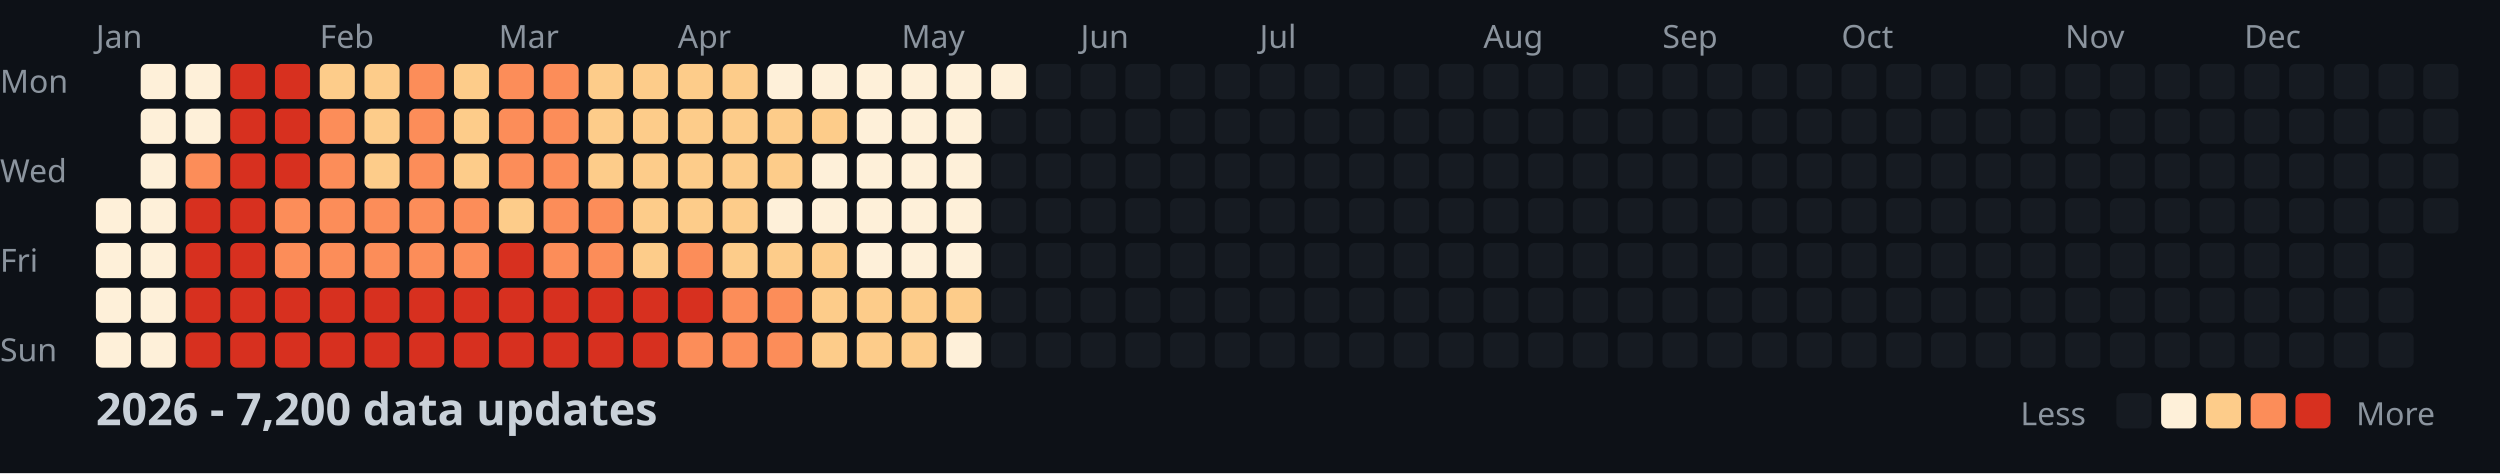
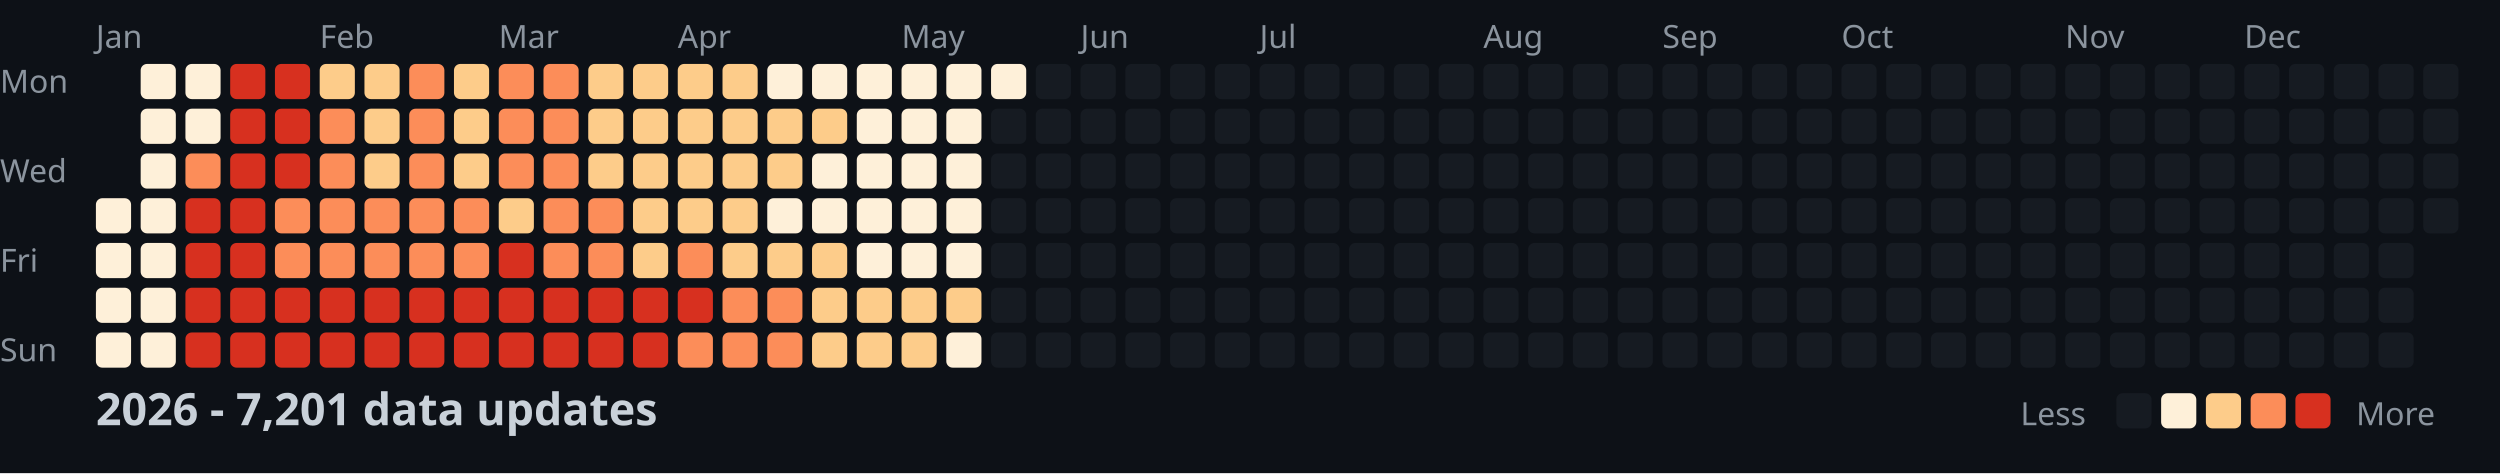
<svg xmlns="http://www.w3.org/2000/svg" width="782" height="148">
  <style>
    .month { font: 10px sans-serif; fill: #8b949e; }
    .day { font: 10px sans-serif; fill: #8b949e; }
    .title { font: bold 14px sans-serif; fill: #c9d1d9; }
    .legend { font: 10px sans-serif; fill: #8b949e; }
  </style>
  <rect width="100%" height="100%" fill="#0d1117" />
  <text x="0" y="29" class="day">Mon</text>
  <text x="0" y="57" class="day">Wed</text>
  <text x="0" y="85" class="day">Fri</text>
  <text x="0" y="113" class="day">Sun</text>
  <text x="30" y="15" class="month">Jan</text>
  <text x="100" y="15" class="month">Feb</text>
  <text x="156" y="15" class="month">Mar</text>
  <text x="212" y="15" class="month">Apr</text>
  <text x="282" y="15" class="month">May</text>
  <text x="338" y="15" class="month">Jun</text>
  <text x="394" y="15" class="month">Jul</text>
  <text x="464" y="15" class="month">Aug</text>
  <text x="520" y="15" class="month">Sep</text>
  <text x="576" y="15" class="month">Oct</text>
  <text x="646" y="15" class="month">Nov</text>
  <text x="702" y="15" class="month">Dec</text>
  <rect x="30" y="62" width="11" height="11" fill="#fef0d9" rx="2" />
  <rect x="30" y="76" width="11" height="11" fill="#fef0d9" rx="2" />
  <rect x="30" y="90" width="11" height="11" fill="#fef0d9" rx="2" />
  <rect x="30" y="104" width="11" height="11" fill="#fef0d9" rx="2" />
  <rect x="44" y="20" width="11" height="11" fill="#fef0d9" rx="2" />
  <rect x="44" y="34" width="11" height="11" fill="#fef0d9" rx="2" />
  <rect x="44" y="48" width="11" height="11" fill="#fef0d9" rx="2" />
  <rect x="44" y="62" width="11" height="11" fill="#fef0d9" rx="2" />
  <rect x="44" y="76" width="11" height="11" fill="#fef0d9" rx="2" />
  <rect x="44" y="90" width="11" height="11" fill="#fef0d9" rx="2" />
  <rect x="44" y="104" width="11" height="11" fill="#fef0d9" rx="2" />
  <rect x="58" y="20" width="11" height="11" fill="#fef0d9" rx="2" />
  <rect x="58" y="34" width="11" height="11" fill="#fef0d9" rx="2" />
  <rect x="58" y="48" width="11" height="11" fill="#fc8d59" rx="2" />
  <rect x="58" y="62" width="11" height="11" fill="#d7301f" rx="2" />
  <rect x="58" y="76" width="11" height="11" fill="#d7301f" rx="2" />
  <rect x="58" y="90" width="11" height="11" fill="#d7301f" rx="2" />
  <rect x="58" y="104" width="11" height="11" fill="#d7301f" rx="2" />
  <rect x="72" y="20" width="11" height="11" fill="#d7301f" rx="2" />
  <rect x="72" y="34" width="11" height="11" fill="#d7301f" rx="2" />
  <rect x="72" y="48" width="11" height="11" fill="#d7301f" rx="2" />
  <rect x="72" y="62" width="11" height="11" fill="#d7301f" rx="2" />
  <rect x="72" y="76" width="11" height="11" fill="#d7301f" rx="2" />
  <rect x="72" y="90" width="11" height="11" fill="#d7301f" rx="2" />
  <rect x="72" y="104" width="11" height="11" fill="#d7301f" rx="2" />
  <rect x="86" y="20" width="11" height="11" fill="#d7301f" rx="2" />
  <rect x="86" y="34" width="11" height="11" fill="#d7301f" rx="2" />
  <rect x="86" y="48" width="11" height="11" fill="#d7301f" rx="2" />
  <rect x="86" y="62" width="11" height="11" fill="#fc8d59" rx="2" />
  <rect x="86" y="76" width="11" height="11" fill="#fc8d59" rx="2" />
  <rect x="86" y="90" width="11" height="11" fill="#d7301f" rx="2" />
  <rect x="86" y="104" width="11" height="11" fill="#d7301f" rx="2" />
  <rect x="100" y="20" width="11" height="11" fill="#fdcc8a" rx="2" />
  <rect x="100" y="34" width="11" height="11" fill="#fc8d59" rx="2" />
  <rect x="100" y="48" width="11" height="11" fill="#fc8d59" rx="2" />
  <rect x="100" y="62" width="11" height="11" fill="#fc8d59" rx="2" />
  <rect x="100" y="76" width="11" height="11" fill="#fc8d59" rx="2" />
  <rect x="100" y="90" width="11" height="11" fill="#d7301f" rx="2" />
  <rect x="100" y="104" width="11" height="11" fill="#d7301f" rx="2" />
  <rect x="114" y="20" width="11" height="11" fill="#fdcc8a" rx="2" />
  <rect x="114" y="34" width="11" height="11" fill="#fdcc8a" rx="2" />
  <rect x="114" y="48" width="11" height="11" fill="#fdcc8a" rx="2" />
  <rect x="114" y="62" width="11" height="11" fill="#fc8d59" rx="2" />
  <rect x="114" y="76" width="11" height="11" fill="#fc8d59" rx="2" />
  <rect x="114" y="90" width="11" height="11" fill="#d7301f" rx="2" />
  <rect x="114" y="104" width="11" height="11" fill="#d7301f" rx="2" />
  <rect x="128" y="20" width="11" height="11" fill="#fc8d59" rx="2" />
  <rect x="128" y="34" width="11" height="11" fill="#fc8d59" rx="2" />
  <rect x="128" y="48" width="11" height="11" fill="#fc8d59" rx="2" />
  <rect x="128" y="62" width="11" height="11" fill="#fc8d59" rx="2" />
  <rect x="128" y="76" width="11" height="11" fill="#fc8d59" rx="2" />
  <rect x="128" y="90" width="11" height="11" fill="#d7301f" rx="2" />
  <rect x="128" y="104" width="11" height="11" fill="#d7301f" rx="2" />
  <rect x="142" y="20" width="11" height="11" fill="#fdcc8a" rx="2" />
  <rect x="142" y="34" width="11" height="11" fill="#fdcc8a" rx="2" />
  <rect x="142" y="48" width="11" height="11" fill="#fdcc8a" rx="2" />
  <rect x="142" y="62" width="11" height="11" fill="#fc8d59" rx="2" />
  <rect x="142" y="76" width="11" height="11" fill="#fc8d59" rx="2" />
  <rect x="142" y="90" width="11" height="11" fill="#d7301f" rx="2" />
  <rect x="142" y="104" width="11" height="11" fill="#d7301f" rx="2" />
  <rect x="156" y="20" width="11" height="11" fill="#fc8d59" rx="2" />
  <rect x="156" y="34" width="11" height="11" fill="#fc8d59" rx="2" />
  <rect x="156" y="48" width="11" height="11" fill="#fc8d59" rx="2" />
  <rect x="156" y="62" width="11" height="11" fill="#fdcc8a" rx="2" />
  <rect x="156" y="76" width="11" height="11" fill="#d7301f" rx="2" />
  <rect x="156" y="90" width="11" height="11" fill="#d7301f" rx="2" />
  <rect x="156" y="104" width="11" height="11" fill="#d7301f" rx="2" />
  <rect x="170" y="20" width="11" height="11" fill="#fc8d59" rx="2" />
  <rect x="170" y="34" width="11" height="11" fill="#fc8d59" rx="2" />
  <rect x="170" y="48" width="11" height="11" fill="#fc8d59" rx="2" />
  <rect x="170" y="62" width="11" height="11" fill="#fc8d59" rx="2" />
  <rect x="170" y="76" width="11" height="11" fill="#fc8d59" rx="2" />
  <rect x="170" y="90" width="11" height="11" fill="#d7301f" rx="2" />
  <rect x="170" y="104" width="11" height="11" fill="#d7301f" rx="2" />
  <rect x="184" y="20" width="11" height="11" fill="#fdcc8a" rx="2" />
  <rect x="184" y="34" width="11" height="11" fill="#fdcc8a" rx="2" />
  <rect x="184" y="48" width="11" height="11" fill="#fdcc8a" rx="2" />
  <rect x="184" y="62" width="11" height="11" fill="#fc8d59" rx="2" />
  <rect x="184" y="76" width="11" height="11" fill="#fc8d59" rx="2" />
  <rect x="184" y="90" width="11" height="11" fill="#d7301f" rx="2" />
  <rect x="184" y="104" width="11" height="11" fill="#d7301f" rx="2" />
  <rect x="198" y="20" width="11" height="11" fill="#fdcc8a" rx="2" />
  <rect x="198" y="34" width="11" height="11" fill="#fdcc8a" rx="2" />
  <rect x="198" y="48" width="11" height="11" fill="#fdcc8a" rx="2" />
  <rect x="198" y="62" width="11" height="11" fill="#fdcc8a" rx="2" />
  <rect x="198" y="76" width="11" height="11" fill="#fdcc8a" rx="2" />
  <rect x="198" y="90" width="11" height="11" fill="#d7301f" rx="2" />
  <rect x="198" y="104" width="11" height="11" fill="#d7301f" rx="2" />
  <rect x="212" y="20" width="11" height="11" fill="#fdcc8a" rx="2" />
  <rect x="212" y="34" width="11" height="11" fill="#fdcc8a" rx="2" />
  <rect x="212" y="48" width="11" height="11" fill="#fdcc8a" rx="2" />
  <rect x="212" y="62" width="11" height="11" fill="#fdcc8a" rx="2" />
  <rect x="212" y="76" width="11" height="11" fill="#fc8d59" rx="2" />
  <rect x="212" y="90" width="11" height="11" fill="#d7301f" rx="2" />
  <rect x="212" y="104" width="11" height="11" fill="#fc8d59" rx="2" />
  <rect x="226" y="20" width="11" height="11" fill="#fdcc8a" rx="2" />
  <rect x="226" y="34" width="11" height="11" fill="#fdcc8a" rx="2" />
  <rect x="226" y="48" width="11" height="11" fill="#fdcc8a" rx="2" />
  <rect x="226" y="62" width="11" height="11" fill="#fdcc8a" rx="2" />
  <rect x="226" y="76" width="11" height="11" fill="#fdcc8a" rx="2" />
  <rect x="226" y="90" width="11" height="11" fill="#fc8d59" rx="2" />
  <rect x="226" y="104" width="11" height="11" fill="#fc8d59" rx="2" />
  <rect x="240" y="20" width="11" height="11" fill="#fef0d9" rx="2" />
  <rect x="240" y="34" width="11" height="11" fill="#fdcc8a" rx="2" />
  <rect x="240" y="48" width="11" height="11" fill="#fdcc8a" rx="2" />
  <rect x="240" y="62" width="11" height="11" fill="#fef0d9" rx="2" />
  <rect x="240" y="76" width="11" height="11" fill="#fdcc8a" rx="2" />
  <rect x="240" y="90" width="11" height="11" fill="#fc8d59" rx="2" />
  <rect x="240" y="104" width="11" height="11" fill="#fc8d59" rx="2" />
  <rect x="254" y="20" width="11" height="11" fill="#fef0d9" rx="2" />
  <rect x="254" y="34" width="11" height="11" fill="#fdcc8a" rx="2" />
  <rect x="254" y="48" width="11" height="11" fill="#fef0d9" rx="2" />
  <rect x="254" y="62" width="11" height="11" fill="#fef0d9" rx="2" />
  <rect x="254" y="76" width="11" height="11" fill="#fdcc8a" rx="2" />
  <rect x="254" y="90" width="11" height="11" fill="#fdcc8a" rx="2" />
  <rect x="254" y="104" width="11" height="11" fill="#fdcc8a" rx="2" />
  <rect x="268" y="20" width="11" height="11" fill="#fef0d9" rx="2" />
  <rect x="268" y="34" width="11" height="11" fill="#fef0d9" rx="2" />
  <rect x="268" y="48" width="11" height="11" fill="#fef0d9" rx="2" />
  <rect x="268" y="62" width="11" height="11" fill="#fef0d9" rx="2" />
  <rect x="268" y="76" width="11" height="11" fill="#fef0d9" rx="2" />
  <rect x="268" y="90" width="11" height="11" fill="#fdcc8a" rx="2" />
  <rect x="268" y="104" width="11" height="11" fill="#fdcc8a" rx="2" />
  <rect x="282" y="20" width="11" height="11" fill="#fef0d9" rx="2" />
  <rect x="282" y="34" width="11" height="11" fill="#fef0d9" rx="2" />
  <rect x="282" y="48" width="11" height="11" fill="#fef0d9" rx="2" />
  <rect x="282" y="62" width="11" height="11" fill="#fef0d9" rx="2" />
  <rect x="282" y="76" width="11" height="11" fill="#fef0d9" rx="2" />
  <rect x="282" y="90" width="11" height="11" fill="#fdcc8a" rx="2" />
  <rect x="282" y="104" width="11" height="11" fill="#fdcc8a" rx="2" />
  <rect x="296" y="20" width="11" height="11" fill="#fef0d9" rx="2" />
  <rect x="296" y="34" width="11" height="11" fill="#fef0d9" rx="2" />
  <rect x="296" y="48" width="11" height="11" fill="#fef0d9" rx="2" />
  <rect x="296" y="62" width="11" height="11" fill="#fef0d9" rx="2" />
  <rect x="296" y="76" width="11" height="11" fill="#fef0d9" rx="2" />
  <rect x="296" y="90" width="11" height="11" fill="#fdcc8a" rx="2" />
  <rect x="296" y="104" width="11" height="11" fill="#fef0d9" rx="2" />
  <rect x="310" y="20" width="11" height="11" fill="#fef0d9" rx="2" />
  <rect x="310" y="34" width="11" height="11" fill="#161b22" rx="2" />
  <rect x="310" y="48" width="11" height="11" fill="#161b22" rx="2" />
  <rect x="310" y="62" width="11" height="11" fill="#161b22" rx="2" />
  <rect x="310" y="76" width="11" height="11" fill="#161b22" rx="2" />
  <rect x="310" y="90" width="11" height="11" fill="#161b22" rx="2" />
  <rect x="310" y="104" width="11" height="11" fill="#161b22" rx="2" />
  <rect x="324" y="20" width="11" height="11" fill="#161b22" rx="2" />
  <rect x="324" y="34" width="11" height="11" fill="#161b22" rx="2" />
  <rect x="324" y="48" width="11" height="11" fill="#161b22" rx="2" />
  <rect x="324" y="62" width="11" height="11" fill="#161b22" rx="2" />
  <rect x="324" y="76" width="11" height="11" fill="#161b22" rx="2" />
  <rect x="324" y="90" width="11" height="11" fill="#161b22" rx="2" />
  <rect x="324" y="104" width="11" height="11" fill="#161b22" rx="2" />
  <rect x="338" y="20" width="11" height="11" fill="#161b22" rx="2" />
  <rect x="338" y="34" width="11" height="11" fill="#161b22" rx="2" />
  <rect x="338" y="48" width="11" height="11" fill="#161b22" rx="2" />
  <rect x="338" y="62" width="11" height="11" fill="#161b22" rx="2" />
  <rect x="338" y="76" width="11" height="11" fill="#161b22" rx="2" />
  <rect x="338" y="90" width="11" height="11" fill="#161b22" rx="2" />
  <rect x="338" y="104" width="11" height="11" fill="#161b22" rx="2" />
  <rect x="352" y="20" width="11" height="11" fill="#161b22" rx="2" />
  <rect x="352" y="34" width="11" height="11" fill="#161b22" rx="2" />
  <rect x="352" y="48" width="11" height="11" fill="#161b22" rx="2" />
  <rect x="352" y="62" width="11" height="11" fill="#161b22" rx="2" />
  <rect x="352" y="76" width="11" height="11" fill="#161b22" rx="2" />
  <rect x="352" y="90" width="11" height="11" fill="#161b22" rx="2" />
  <rect x="352" y="104" width="11" height="11" fill="#161b22" rx="2" />
  <rect x="366" y="20" width="11" height="11" fill="#161b22" rx="2" />
  <rect x="366" y="34" width="11" height="11" fill="#161b22" rx="2" />
  <rect x="366" y="48" width="11" height="11" fill="#161b22" rx="2" />
  <rect x="366" y="62" width="11" height="11" fill="#161b22" rx="2" />
  <rect x="366" y="76" width="11" height="11" fill="#161b22" rx="2" />
  <rect x="366" y="90" width="11" height="11" fill="#161b22" rx="2" />
  <rect x="366" y="104" width="11" height="11" fill="#161b22" rx="2" />
  <rect x="380" y="20" width="11" height="11" fill="#161b22" rx="2" />
  <rect x="380" y="34" width="11" height="11" fill="#161b22" rx="2" />
  <rect x="380" y="48" width="11" height="11" fill="#161b22" rx="2" />
  <rect x="380" y="62" width="11" height="11" fill="#161b22" rx="2" />
  <rect x="380" y="76" width="11" height="11" fill="#161b22" rx="2" />
  <rect x="380" y="90" width="11" height="11" fill="#161b22" rx="2" />
  <rect x="380" y="104" width="11" height="11" fill="#161b22" rx="2" />
  <rect x="394" y="20" width="11" height="11" fill="#161b22" rx="2" />
  <rect x="394" y="34" width="11" height="11" fill="#161b22" rx="2" />
  <rect x="394" y="48" width="11" height="11" fill="#161b22" rx="2" />
  <rect x="394" y="62" width="11" height="11" fill="#161b22" rx="2" />
  <rect x="394" y="76" width="11" height="11" fill="#161b22" rx="2" />
  <rect x="394" y="90" width="11" height="11" fill="#161b22" rx="2" />
  <rect x="394" y="104" width="11" height="11" fill="#161b22" rx="2" />
  <rect x="408" y="20" width="11" height="11" fill="#161b22" rx="2" />
  <rect x="408" y="34" width="11" height="11" fill="#161b22" rx="2" />
  <rect x="408" y="48" width="11" height="11" fill="#161b22" rx="2" />
  <rect x="408" y="62" width="11" height="11" fill="#161b22" rx="2" />
  <rect x="408" y="76" width="11" height="11" fill="#161b22" rx="2" />
  <rect x="408" y="90" width="11" height="11" fill="#161b22" rx="2" />
  <rect x="408" y="104" width="11" height="11" fill="#161b22" rx="2" />
  <rect x="422" y="20" width="11" height="11" fill="#161b22" rx="2" />
  <rect x="422" y="34" width="11" height="11" fill="#161b22" rx="2" />
  <rect x="422" y="48" width="11" height="11" fill="#161b22" rx="2" />
  <rect x="422" y="62" width="11" height="11" fill="#161b22" rx="2" />
  <rect x="422" y="76" width="11" height="11" fill="#161b22" rx="2" />
  <rect x="422" y="90" width="11" height="11" fill="#161b22" rx="2" />
  <rect x="422" y="104" width="11" height="11" fill="#161b22" rx="2" />
  <rect x="436" y="20" width="11" height="11" fill="#161b22" rx="2" />
  <rect x="436" y="34" width="11" height="11" fill="#161b22" rx="2" />
  <rect x="436" y="48" width="11" height="11" fill="#161b22" rx="2" />
  <rect x="436" y="62" width="11" height="11" fill="#161b22" rx="2" />
  <rect x="436" y="76" width="11" height="11" fill="#161b22" rx="2" />
  <rect x="436" y="90" width="11" height="11" fill="#161b22" rx="2" />
  <rect x="436" y="104" width="11" height="11" fill="#161b22" rx="2" />
  <rect x="450" y="20" width="11" height="11" fill="#161b22" rx="2" />
  <rect x="450" y="34" width="11" height="11" fill="#161b22" rx="2" />
  <rect x="450" y="48" width="11" height="11" fill="#161b22" rx="2" />
  <rect x="450" y="62" width="11" height="11" fill="#161b22" rx="2" />
  <rect x="450" y="76" width="11" height="11" fill="#161b22" rx="2" />
  <rect x="450" y="90" width="11" height="11" fill="#161b22" rx="2" />
  <rect x="450" y="104" width="11" height="11" fill="#161b22" rx="2" />
  <rect x="464" y="20" width="11" height="11" fill="#161b22" rx="2" />
  <rect x="464" y="34" width="11" height="11" fill="#161b22" rx="2" />
  <rect x="464" y="48" width="11" height="11" fill="#161b22" rx="2" />
  <rect x="464" y="62" width="11" height="11" fill="#161b22" rx="2" />
  <rect x="464" y="76" width="11" height="11" fill="#161b22" rx="2" />
  <rect x="464" y="90" width="11" height="11" fill="#161b22" rx="2" />
  <rect x="464" y="104" width="11" height="11" fill="#161b22" rx="2" />
  <rect x="478" y="20" width="11" height="11" fill="#161b22" rx="2" />
  <rect x="478" y="34" width="11" height="11" fill="#161b22" rx="2" />
  <rect x="478" y="48" width="11" height="11" fill="#161b22" rx="2" />
  <rect x="478" y="62" width="11" height="11" fill="#161b22" rx="2" />
  <rect x="478" y="76" width="11" height="11" fill="#161b22" rx="2" />
  <rect x="478" y="90" width="11" height="11" fill="#161b22" rx="2" />
  <rect x="478" y="104" width="11" height="11" fill="#161b22" rx="2" />
  <rect x="492" y="20" width="11" height="11" fill="#161b22" rx="2" />
  <rect x="492" y="34" width="11" height="11" fill="#161b22" rx="2" />
  <rect x="492" y="48" width="11" height="11" fill="#161b22" rx="2" />
  <rect x="492" y="62" width="11" height="11" fill="#161b22" rx="2" />
  <rect x="492" y="76" width="11" height="11" fill="#161b22" rx="2" />
  <rect x="492" y="90" width="11" height="11" fill="#161b22" rx="2" />
  <rect x="492" y="104" width="11" height="11" fill="#161b22" rx="2" />
  <rect x="506" y="20" width="11" height="11" fill="#161b22" rx="2" />
  <rect x="506" y="34" width="11" height="11" fill="#161b22" rx="2" />
  <rect x="506" y="48" width="11" height="11" fill="#161b22" rx="2" />
  <rect x="506" y="62" width="11" height="11" fill="#161b22" rx="2" />
  <rect x="506" y="76" width="11" height="11" fill="#161b22" rx="2" />
  <rect x="506" y="90" width="11" height="11" fill="#161b22" rx="2" />
  <rect x="506" y="104" width="11" height="11" fill="#161b22" rx="2" />
  <rect x="520" y="20" width="11" height="11" fill="#161b22" rx="2" />
  <rect x="520" y="34" width="11" height="11" fill="#161b22" rx="2" />
  <rect x="520" y="48" width="11" height="11" fill="#161b22" rx="2" />
  <rect x="520" y="62" width="11" height="11" fill="#161b22" rx="2" />
  <rect x="520" y="76" width="11" height="11" fill="#161b22" rx="2" />
  <rect x="520" y="90" width="11" height="11" fill="#161b22" rx="2" />
  <rect x="520" y="104" width="11" height="11" fill="#161b22" rx="2" />
  <rect x="534" y="20" width="11" height="11" fill="#161b22" rx="2" />
  <rect x="534" y="34" width="11" height="11" fill="#161b22" rx="2" />
  <rect x="534" y="48" width="11" height="11" fill="#161b22" rx="2" />
  <rect x="534" y="62" width="11" height="11" fill="#161b22" rx="2" />
  <rect x="534" y="76" width="11" height="11" fill="#161b22" rx="2" />
  <rect x="534" y="90" width="11" height="11" fill="#161b22" rx="2" />
  <rect x="534" y="104" width="11" height="11" fill="#161b22" rx="2" />
  <rect x="548" y="20" width="11" height="11" fill="#161b22" rx="2" />
  <rect x="548" y="34" width="11" height="11" fill="#161b22" rx="2" />
  <rect x="548" y="48" width="11" height="11" fill="#161b22" rx="2" />
  <rect x="548" y="62" width="11" height="11" fill="#161b22" rx="2" />
  <rect x="548" y="76" width="11" height="11" fill="#161b22" rx="2" />
  <rect x="548" y="90" width="11" height="11" fill="#161b22" rx="2" />
  <rect x="548" y="104" width="11" height="11" fill="#161b22" rx="2" />
  <rect x="562" y="20" width="11" height="11" fill="#161b22" rx="2" />
  <rect x="562" y="34" width="11" height="11" fill="#161b22" rx="2" />
  <rect x="562" y="48" width="11" height="11" fill="#161b22" rx="2" />
  <rect x="562" y="62" width="11" height="11" fill="#161b22" rx="2" />
  <rect x="562" y="76" width="11" height="11" fill="#161b22" rx="2" />
  <rect x="562" y="90" width="11" height="11" fill="#161b22" rx="2" />
  <rect x="562" y="104" width="11" height="11" fill="#161b22" rx="2" />
  <rect x="576" y="20" width="11" height="11" fill="#161b22" rx="2" />
  <rect x="576" y="34" width="11" height="11" fill="#161b22" rx="2" />
  <rect x="576" y="48" width="11" height="11" fill="#161b22" rx="2" />
  <rect x="576" y="62" width="11" height="11" fill="#161b22" rx="2" />
  <rect x="576" y="76" width="11" height="11" fill="#161b22" rx="2" />
  <rect x="576" y="90" width="11" height="11" fill="#161b22" rx="2" />
  <rect x="576" y="104" width="11" height="11" fill="#161b22" rx="2" />
  <rect x="590" y="20" width="11" height="11" fill="#161b22" rx="2" />
  <rect x="590" y="34" width="11" height="11" fill="#161b22" rx="2" />
  <rect x="590" y="48" width="11" height="11" fill="#161b22" rx="2" />
  <rect x="590" y="62" width="11" height="11" fill="#161b22" rx="2" />
  <rect x="590" y="76" width="11" height="11" fill="#161b22" rx="2" />
  <rect x="590" y="90" width="11" height="11" fill="#161b22" rx="2" />
  <rect x="590" y="104" width="11" height="11" fill="#161b22" rx="2" />
  <rect x="604" y="20" width="11" height="11" fill="#161b22" rx="2" />
  <rect x="604" y="34" width="11" height="11" fill="#161b22" rx="2" />
  <rect x="604" y="48" width="11" height="11" fill="#161b22" rx="2" />
  <rect x="604" y="62" width="11" height="11" fill="#161b22" rx="2" />
  <rect x="604" y="76" width="11" height="11" fill="#161b22" rx="2" />
  <rect x="604" y="90" width="11" height="11" fill="#161b22" rx="2" />
  <rect x="604" y="104" width="11" height="11" fill="#161b22" rx="2" />
  <rect x="618" y="20" width="11" height="11" fill="#161b22" rx="2" />
  <rect x="618" y="34" width="11" height="11" fill="#161b22" rx="2" />
  <rect x="618" y="48" width="11" height="11" fill="#161b22" rx="2" />
  <rect x="618" y="62" width="11" height="11" fill="#161b22" rx="2" />
  <rect x="618" y="76" width="11" height="11" fill="#161b22" rx="2" />
  <rect x="618" y="90" width="11" height="11" fill="#161b22" rx="2" />
  <rect x="618" y="104" width="11" height="11" fill="#161b22" rx="2" />
  <rect x="632" y="20" width="11" height="11" fill="#161b22" rx="2" />
  <rect x="632" y="34" width="11" height="11" fill="#161b22" rx="2" />
  <rect x="632" y="48" width="11" height="11" fill="#161b22" rx="2" />
  <rect x="632" y="62" width="11" height="11" fill="#161b22" rx="2" />
  <rect x="632" y="76" width="11" height="11" fill="#161b22" rx="2" />
  <rect x="632" y="90" width="11" height="11" fill="#161b22" rx="2" />
  <rect x="632" y="104" width="11" height="11" fill="#161b22" rx="2" />
  <rect x="646" y="20" width="11" height="11" fill="#161b22" rx="2" />
  <rect x="646" y="34" width="11" height="11" fill="#161b22" rx="2" />
  <rect x="646" y="48" width="11" height="11" fill="#161b22" rx="2" />
  <rect x="646" y="62" width="11" height="11" fill="#161b22" rx="2" />
  <rect x="646" y="76" width="11" height="11" fill="#161b22" rx="2" />
  <rect x="646" y="90" width="11" height="11" fill="#161b22" rx="2" />
  <rect x="646" y="104" width="11" height="11" fill="#161b22" rx="2" />
  <rect x="660" y="20" width="11" height="11" fill="#161b22" rx="2" />
  <rect x="660" y="34" width="11" height="11" fill="#161b22" rx="2" />
  <rect x="660" y="48" width="11" height="11" fill="#161b22" rx="2" />
  <rect x="660" y="62" width="11" height="11" fill="#161b22" rx="2" />
  <rect x="660" y="76" width="11" height="11" fill="#161b22" rx="2" />
  <rect x="660" y="90" width="11" height="11" fill="#161b22" rx="2" />
  <rect x="660" y="104" width="11" height="11" fill="#161b22" rx="2" />
  <rect x="674" y="20" width="11" height="11" fill="#161b22" rx="2" />
  <rect x="674" y="34" width="11" height="11" fill="#161b22" rx="2" />
  <rect x="674" y="48" width="11" height="11" fill="#161b22" rx="2" />
  <rect x="674" y="62" width="11" height="11" fill="#161b22" rx="2" />
  <rect x="674" y="76" width="11" height="11" fill="#161b22" rx="2" />
  <rect x="674" y="90" width="11" height="11" fill="#161b22" rx="2" />
  <rect x="674" y="104" width="11" height="11" fill="#161b22" rx="2" />
  <rect x="688" y="20" width="11" height="11" fill="#161b22" rx="2" />
  <rect x="688" y="34" width="11" height="11" fill="#161b22" rx="2" />
  <rect x="688" y="48" width="11" height="11" fill="#161b22" rx="2" />
  <rect x="688" y="62" width="11" height="11" fill="#161b22" rx="2" />
  <rect x="688" y="76" width="11" height="11" fill="#161b22" rx="2" />
  <rect x="688" y="90" width="11" height="11" fill="#161b22" rx="2" />
  <rect x="688" y="104" width="11" height="11" fill="#161b22" rx="2" />
  <rect x="702" y="20" width="11" height="11" fill="#161b22" rx="2" />
  <rect x="702" y="34" width="11" height="11" fill="#161b22" rx="2" />
  <rect x="702" y="48" width="11" height="11" fill="#161b22" rx="2" />
  <rect x="702" y="62" width="11" height="11" fill="#161b22" rx="2" />
  <rect x="702" y="76" width="11" height="11" fill="#161b22" rx="2" />
  <rect x="702" y="90" width="11" height="11" fill="#161b22" rx="2" />
  <rect x="702" y="104" width="11" height="11" fill="#161b22" rx="2" />
  <rect x="716" y="20" width="11" height="11" fill="#161b22" rx="2" />
  <rect x="716" y="34" width="11" height="11" fill="#161b22" rx="2" />
  <rect x="716" y="48" width="11" height="11" fill="#161b22" rx="2" />
  <rect x="716" y="62" width="11" height="11" fill="#161b22" rx="2" />
  <rect x="716" y="76" width="11" height="11" fill="#161b22" rx="2" />
  <rect x="716" y="90" width="11" height="11" fill="#161b22" rx="2" />
  <rect x="716" y="104" width="11" height="11" fill="#161b22" rx="2" />
  <rect x="730" y="20" width="11" height="11" fill="#161b22" rx="2" />
  <rect x="730" y="34" width="11" height="11" fill="#161b22" rx="2" />
  <rect x="730" y="48" width="11" height="11" fill="#161b22" rx="2" />
  <rect x="730" y="62" width="11" height="11" fill="#161b22" rx="2" />
  <rect x="730" y="76" width="11" height="11" fill="#161b22" rx="2" />
  <rect x="730" y="90" width="11" height="11" fill="#161b22" rx="2" />
  <rect x="730" y="104" width="11" height="11" fill="#161b22" rx="2" />
  <rect x="744" y="20" width="11" height="11" fill="#161b22" rx="2" />
  <rect x="744" y="34" width="11" height="11" fill="#161b22" rx="2" />
  <rect x="744" y="48" width="11" height="11" fill="#161b22" rx="2" />
  <rect x="744" y="62" width="11" height="11" fill="#161b22" rx="2" />
  <rect x="744" y="76" width="11" height="11" fill="#161b22" rx="2" />
  <rect x="744" y="90" width="11" height="11" fill="#161b22" rx="2" />
  <rect x="744" y="104" width="11" height="11" fill="#161b22" rx="2" />
  <rect x="758" y="20" width="11" height="11" fill="#161b22" rx="2" />
  <rect x="758" y="34" width="11" height="11" fill="#161b22" rx="2" />
  <rect x="758" y="48" width="11" height="11" fill="#161b22" rx="2" />
  <rect x="758" y="62" width="11" height="11" fill="#161b22" rx="2" />
-   <text x="30" y="133" class="title">2026 - 7,200 data updates</text>
+   <text x="30" y="133" class="title">2026 - 7,201 data updates</text>
  <text x="632" y="133" class="legend">Less</text>
  <rect x="662" y="123" width="11" height="11" fill="#161b22" rx="2" />
  <rect x="676" y="123" width="11" height="11" fill="#fef0d9" rx="2" />
  <rect x="690" y="123" width="11" height="11" fill="#fdcc8a" rx="2" />
  <rect x="704" y="123" width="11" height="11" fill="#fc8d59" rx="2" />
  <rect x="718" y="123" width="11" height="11" fill="#d7301f" rx="2" />
  <text x="737" y="133" class="legend">More</text>
</svg>
